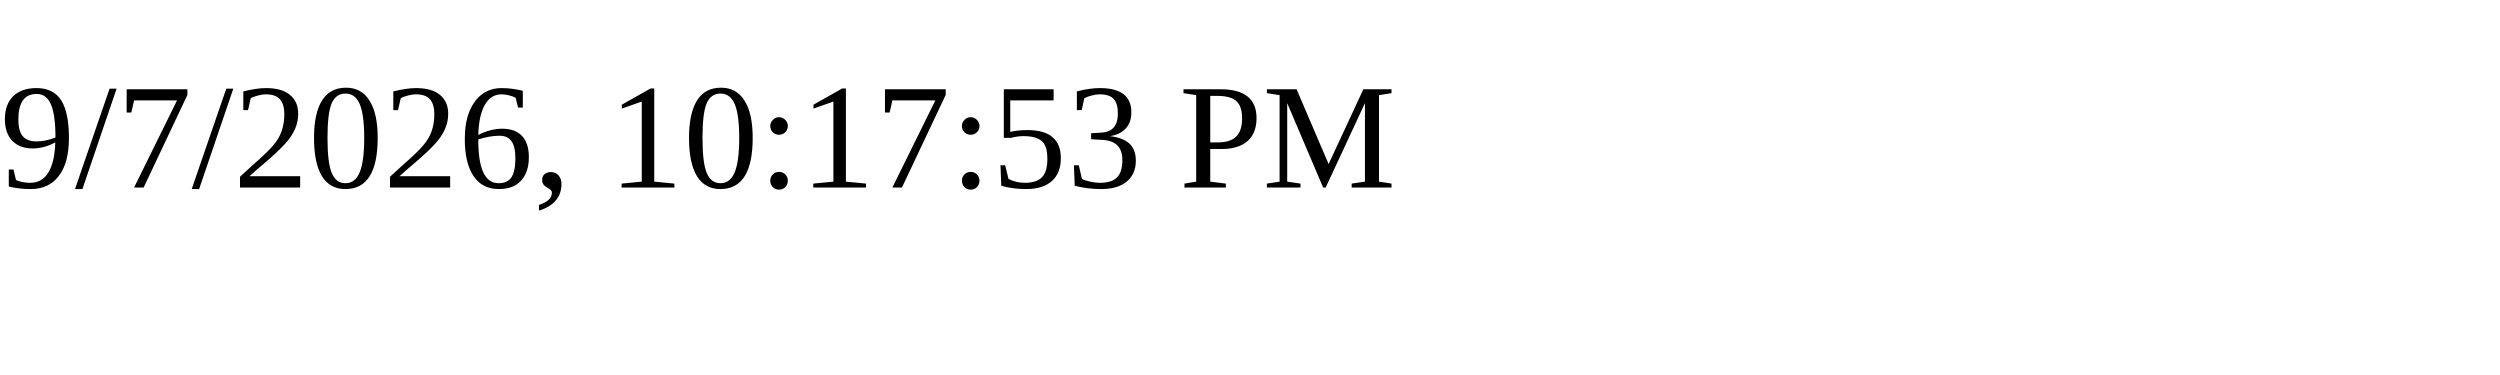
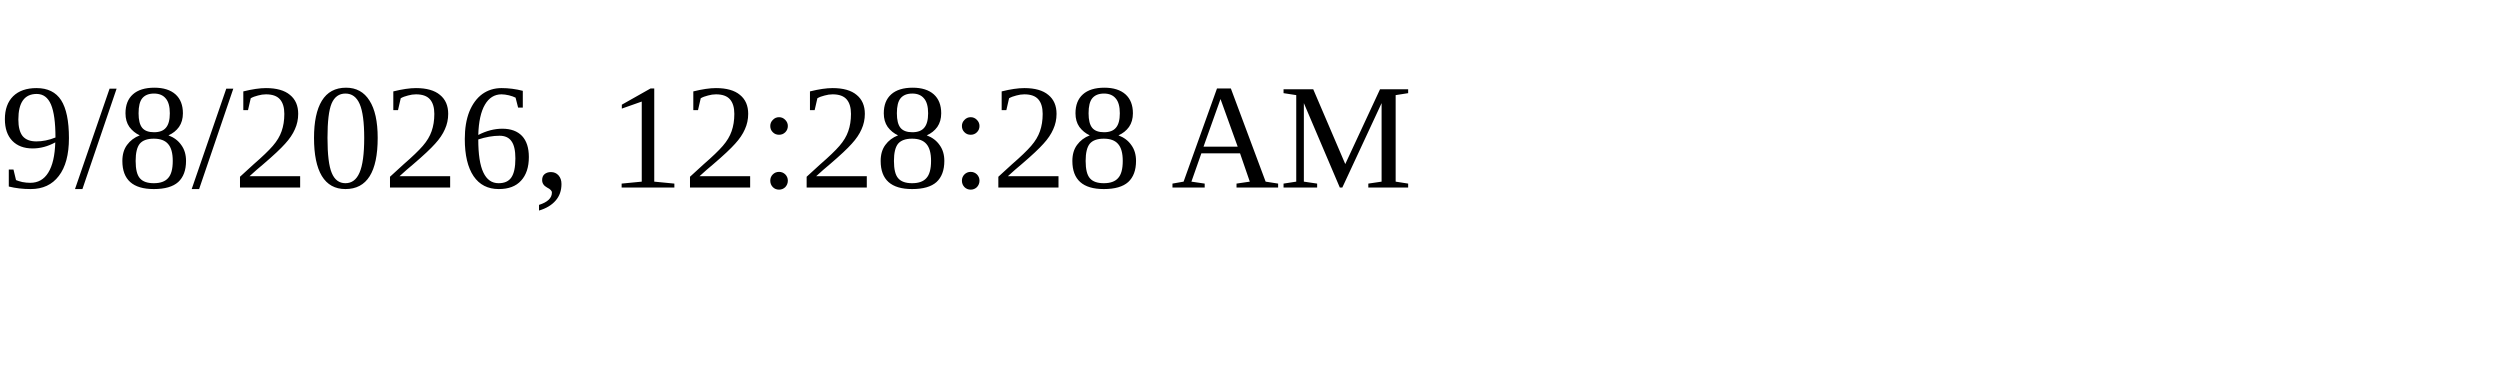
<svg xmlns="http://www.w3.org/2000/svg" height="30" width="200">
-   <text x="0" y="15">9/7/2026, 10:17:53 PM</text>
+   <text x="0" y="15">9/8/2026, 12:28:28 AM</text>
</svg>
